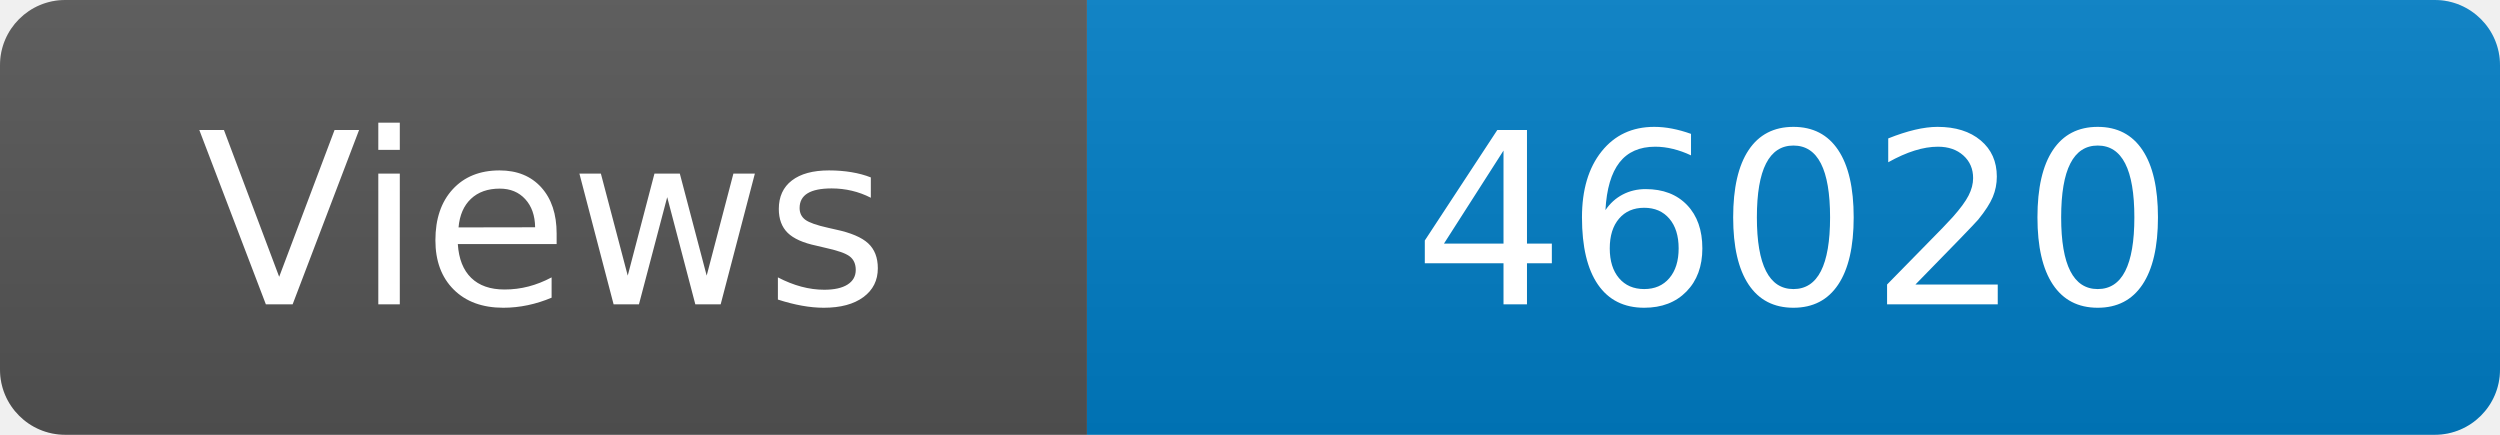
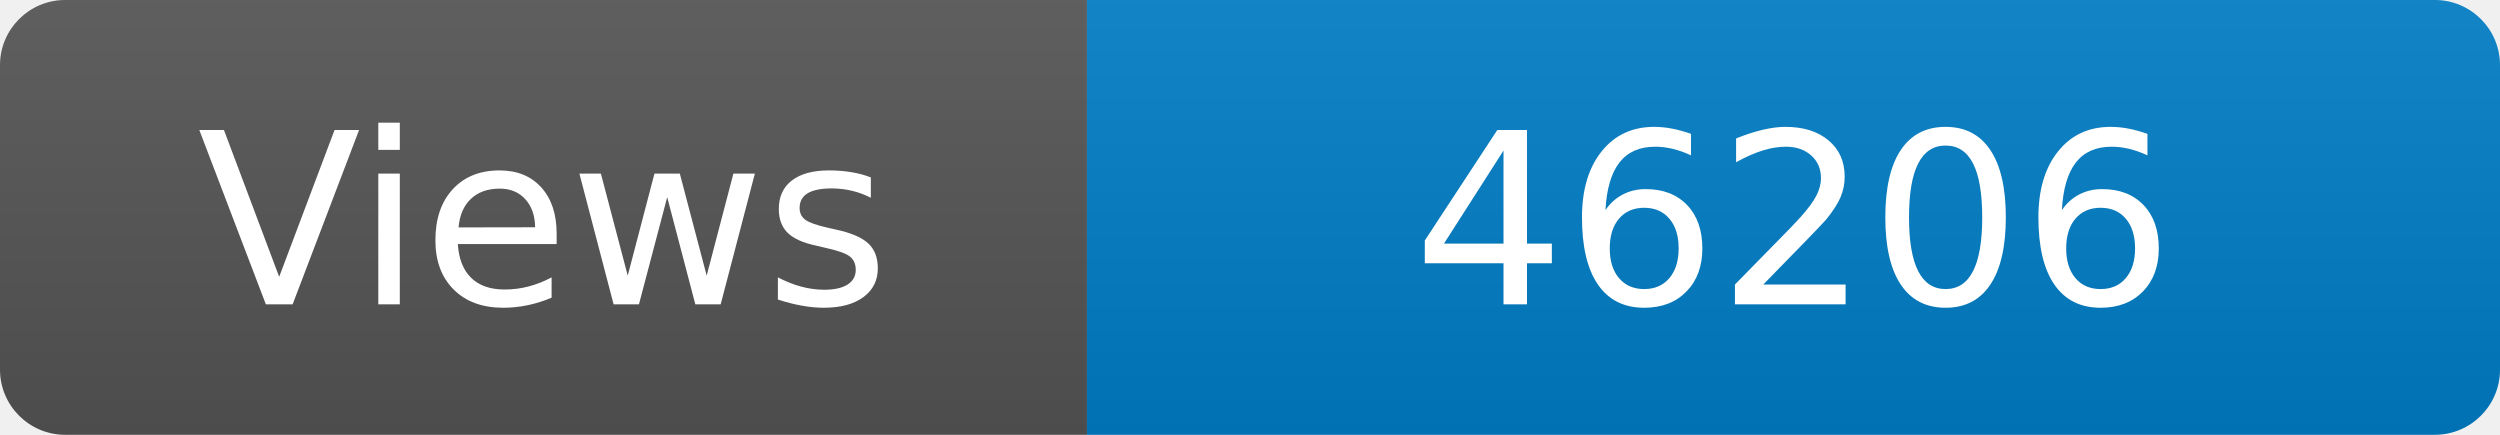
<svg xmlns="http://www.w3.org/2000/svg" width="115" height="20" role="img" aria-label="Maintained?: yes">
  <linearGradient id="s" x2="0" y2="100%">
    <stop offset="0" stop-color="#bbb" stop-opacity=".1" />
    <stop offset="1" stop-opacity=".1" />
  </linearGradient>
  <clipPath id="r">
    <rect width="115" height="20" rx="3" fill="#fff" />
  </clipPath>
  <g clip-path="url(#r)">
    <rect width="50" height="20" fill="#555" />
    <rect x="50" width="160" height="20" fill="#007ec6" />
    <rect width="115" height="20" fill="url(#s)" />
  </g>
  <g fill="#fff" text-anchor="middle" font-family="Verdana,Geneva,DejaVu Sans,sans-serif" font-size="110">
    <text x="250" y="140" transform="scale(.1)" fill="#fff">Views</text>
-     <text x="825" y="140" transform="scale(.1)" fill="#fff">46020</text>
+     <text x="825" y="140" transform="scale(.1)" fill="#fff">46206</text>
  </g>
</svg>
